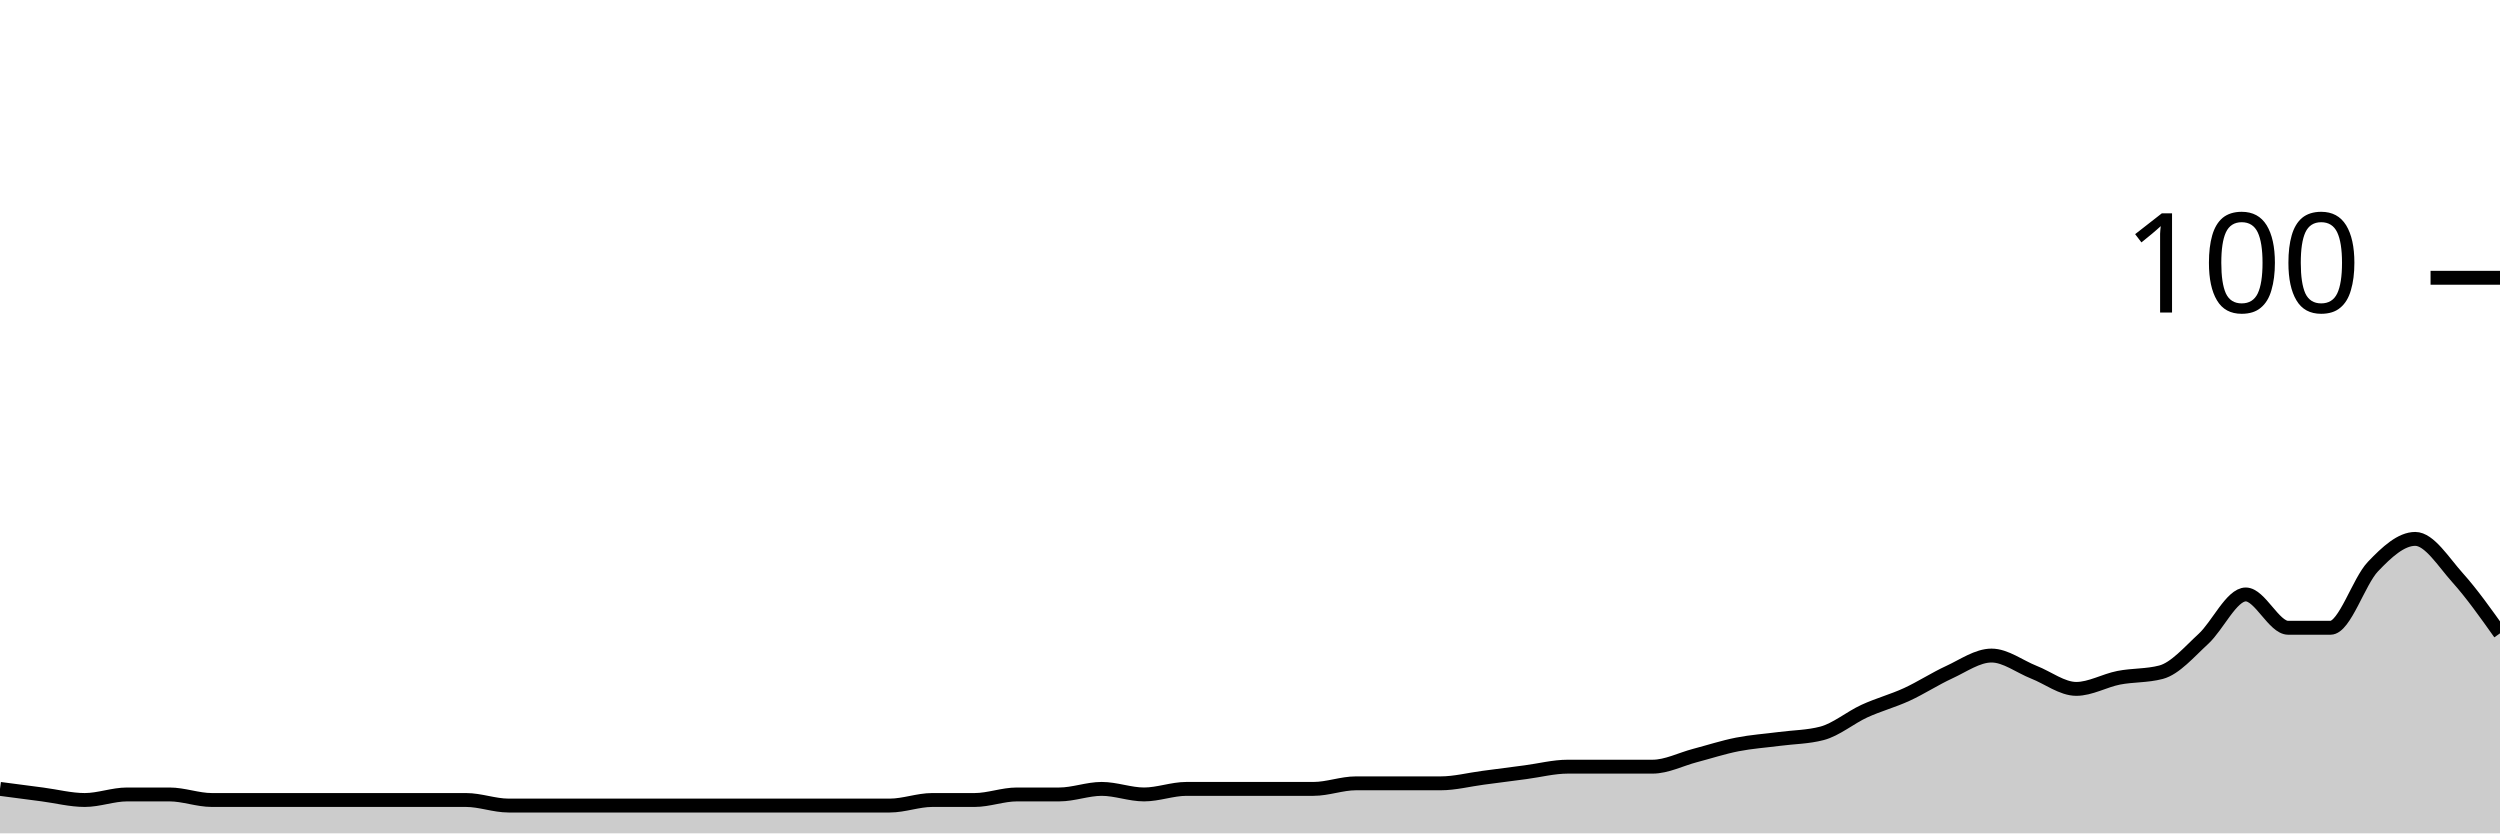
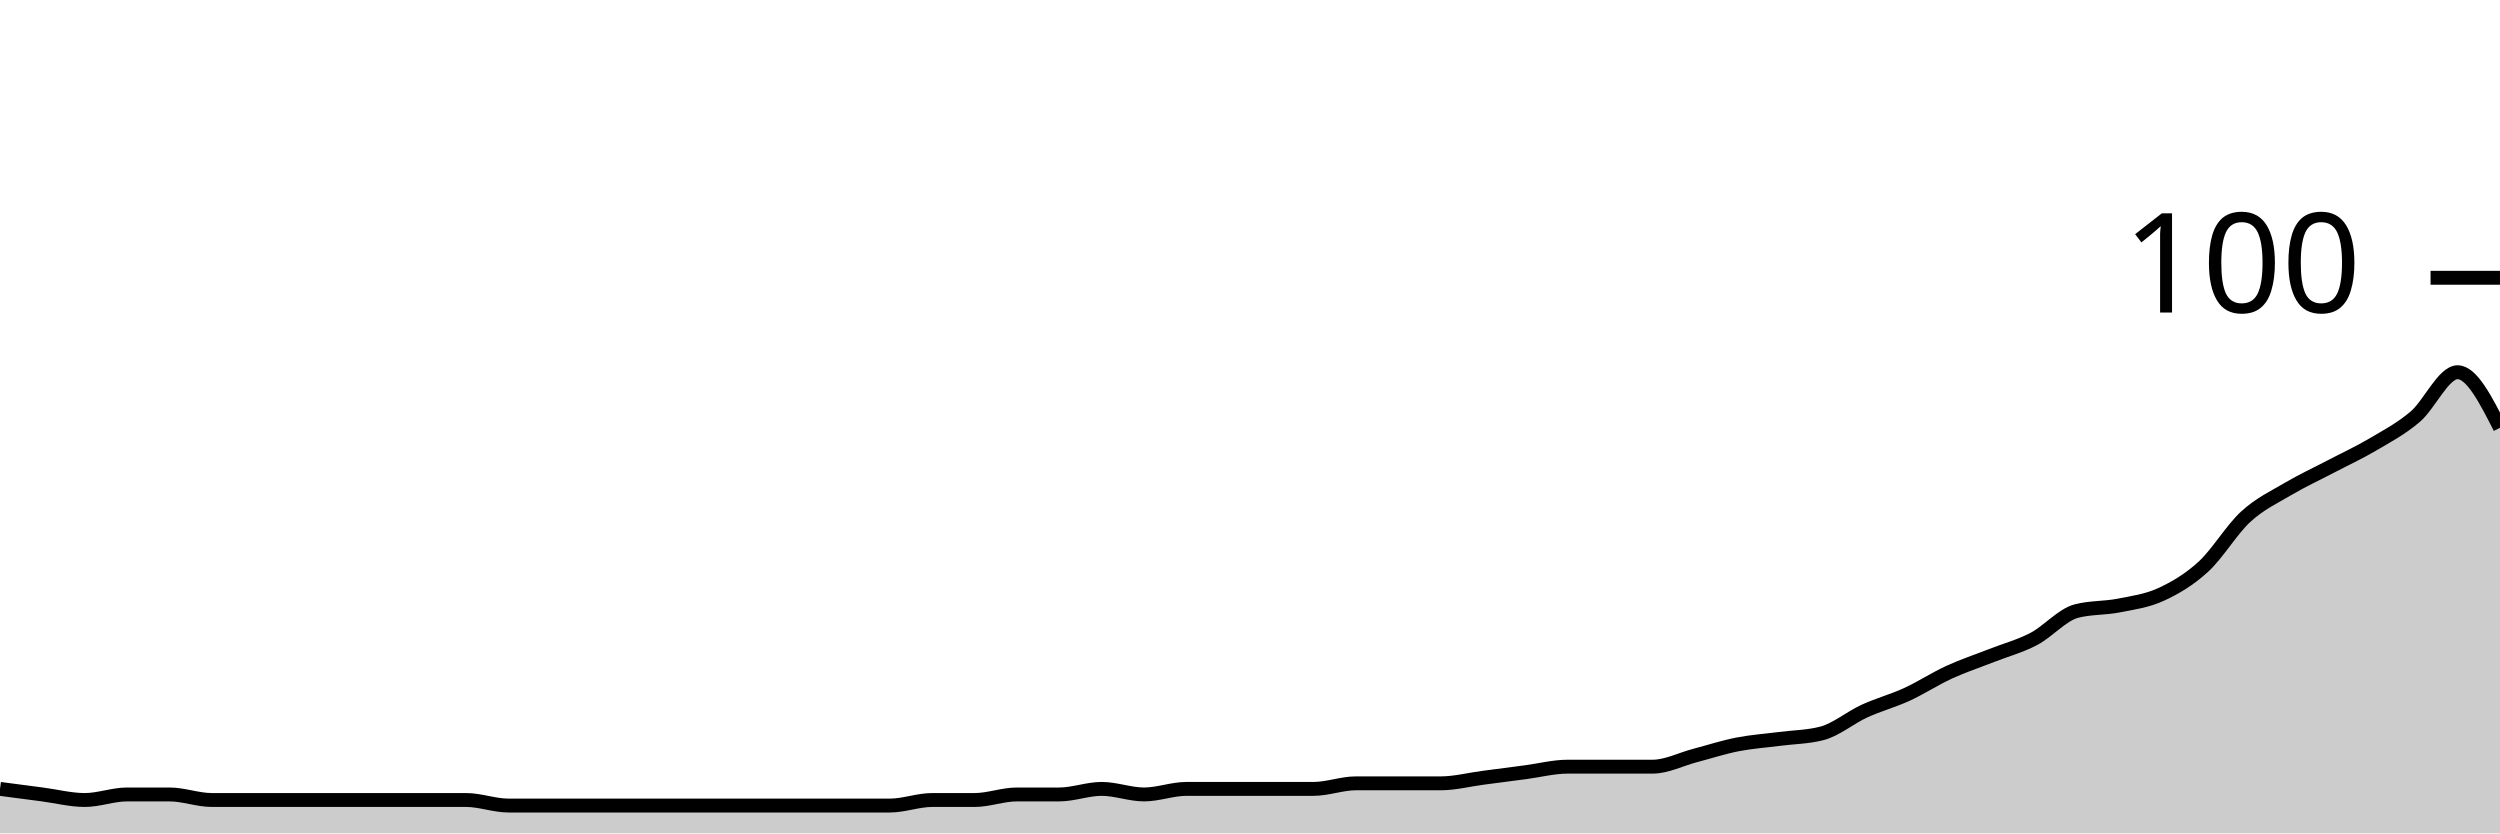
<svg xmlns="http://www.w3.org/2000/svg" viewBox="0 0 180 60">
  <g transform="translate(0,20)">
-     <path class="area" fill="rgba(0, 0, 0, 0.2)" d="M0,36.8C1.017,36.933,2.034,37.067,3.051,37.2C4.068,37.333,5.085,37.6,6.102,37.6C7.119,37.6,8.136,37.2,9.153,37.2C10.169,37.2,11.186,37.2,12.203,37.2C13.22,37.2,14.237,37.6,15.254,37.6C16.271,37.6,17.288,37.6,18.305,37.6C19.322,37.6,20.339,37.6,21.356,37.6C22.373,37.6,23.39,37.6,24.407,37.6C25.424,37.6,26.441,37.6,27.458,37.6C28.475,37.6,29.492,37.6,30.508,37.6C31.525,37.6,32.542,37.6,33.559,37.6C34.576,37.6,35.593,38,36.61,38C37.627,38,38.644,38,39.661,38C40.678,38,41.695,38,42.712,38C43.729,38,44.746,38,45.763,38C46.78,38,47.797,38,48.814,38C49.831,38,50.847,38,51.864,38C52.881,38,53.898,38,54.915,38C55.932,38,56.949,38,57.966,38C58.983,38,60,38,61.017,38C62.034,38,63.051,38,64.068,38C65.085,38,66.102,37.6,67.119,37.6C68.136,37.6,69.153,37.6,70.169,37.6C71.186,37.6,72.203,37.2,73.22,37.2C74.237,37.2,75.254,37.2,76.271,37.2C77.288,37.2,78.305,36.8,79.322,36.8C80.339,36.8,81.356,37.2,82.373,37.2C83.39,37.2,84.407,36.8,85.424,36.8C86.441,36.8,87.458,36.8,88.475,36.8C89.492,36.8,90.508,36.8,91.525,36.8C92.542,36.8,93.559,36.8,94.576,36.8C95.593,36.8,96.61,36.4,97.627,36.4C98.644,36.4,99.661,36.4,100.678,36.4C101.695,36.4,102.712,36.4,103.729,36.4C104.746,36.4,105.763,36.133,106.78,36C107.797,35.867,108.814,35.733,109.831,35.6C110.847,35.467,111.864,35.2,112.881,35.2C113.898,35.2,114.915,35.2,115.932,35.2C116.949,35.2,117.966,35.2,118.983,35.2C120,35.2,121.017,34.667,122.034,34.4C123.051,34.133,124.068,33.8,125.085,33.6C126.102,33.4,127.119,33.333,128.136,33.2C129.153,33.067,130.169,33.067,131.186,32.8C132.203,32.533,133.22,31.667,134.237,31.2C135.254,30.733,136.271,30.467,137.288,30C138.305,29.533,139.322,28.867,140.339,28.4C141.356,27.933,142.373,27.2,143.39,27.2C144.407,27.2,145.424,28,146.441,28.4C147.458,28.8,148.475,29.6,149.492,29.6C150.508,29.6,151.525,29,152.542,28.8C153.559,28.6,154.576,28.667,155.593,28.4C156.61,28.133,157.627,26.933,158.644,26C159.661,25.067,160.678,22.8,161.695,22.8C162.712,22.8,163.729,25.2,164.746,25.2C165.763,25.2,166.78,25.2,167.797,25.2C168.814,25.2,169.831,21.867,170.847,20.8C171.864,19.733,172.881,18.8,173.898,18.8C174.915,18.8,175.932,20.467,176.949,21.6C177.966,22.733,178.983,24.167,180,25.6L180,40C178.983,40,177.966,40,176.949,40C175.932,40,174.915,40,173.898,40C172.881,40,171.864,40,170.847,40C169.831,40,168.814,40,167.797,40C166.78,40,165.763,40,164.746,40C163.729,40,162.712,40,161.695,40C160.678,40,159.661,40,158.644,40C157.627,40,156.61,40,155.593,40C154.576,40,153.559,40,152.542,40C151.525,40,150.508,40,149.492,40C148.475,40,147.458,40,146.441,40C145.424,40,144.407,40,143.39,40C142.373,40,141.356,40,140.339,40C139.322,40,138.305,40,137.288,40C136.271,40,135.254,40,134.237,40C133.22,40,132.203,40,131.186,40C130.169,40,129.153,40,128.136,40C127.119,40,126.102,40,125.085,40C124.068,40,123.051,40,122.034,40C121.017,40,120,40,118.983,40C117.966,40,116.949,40,115.932,40C114.915,40,113.898,40,112.881,40C111.864,40,110.847,40,109.831,40C108.814,40,107.797,40,106.78,40C105.763,40,104.746,40,103.729,40C102.712,40,101.695,40,100.678,40C99.661,40,98.644,40,97.627,40C96.61,40,95.593,40,94.576,40C93.559,40,92.542,40,91.525,40C90.508,40,89.492,40,88.475,40C87.458,40,86.441,40,85.424,40C84.407,40,83.39,40,82.373,40C81.356,40,80.339,40,79.322,40C78.305,40,77.288,40,76.271,40C75.254,40,74.237,40,73.22,40C72.203,40,71.186,40,70.169,40C69.153,40,68.136,40,67.119,40C66.102,40,65.085,40,64.068,40C63.051,40,62.034,40,61.017,40C60,40,58.983,40,57.966,40C56.949,40,55.932,40,54.915,40C53.898,40,52.881,40,51.864,40C50.847,40,49.831,40,48.814,40C47.797,40,46.78,40,45.763,40C44.746,40,43.729,40,42.712,40C41.695,40,40.678,40,39.661,40C38.644,40,37.627,40,36.61,40C35.593,40,34.576,40,33.559,40C32.542,40,31.525,40,30.508,40C29.492,40,28.475,40,27.458,40C26.441,40,25.424,40,24.407,40C23.39,40,22.373,40,21.356,40C20.339,40,19.322,40,18.305,40C17.288,40,16.271,40,15.254,40C14.237,40,13.22,40,12.203,40C11.186,40,10.169,40,9.153,40C8.136,40,7.119,40,6.102,40C5.085,40,4.068,40,3.051,40C2.034,40,1.017,40,0,40Z" />
-     <path class="line" stroke="black" fill="none" d="M0,36.8C1.017,36.933,2.034,37.067,3.051,37.2C4.068,37.333,5.085,37.6,6.102,37.6C7.119,37.6,8.136,37.2,9.153,37.2C10.169,37.2,11.186,37.2,12.203,37.2C13.22,37.2,14.237,37.6,15.254,37.6C16.271,37.6,17.288,37.6,18.305,37.6C19.322,37.6,20.339,37.6,21.356,37.6C22.373,37.6,23.39,37.6,24.407,37.6C25.424,37.6,26.441,37.6,27.458,37.6C28.475,37.6,29.492,37.6,30.508,37.6C31.525,37.6,32.542,37.6,33.559,37.6C34.576,37.6,35.593,38,36.61,38C37.627,38,38.644,38,39.661,38C40.678,38,41.695,38,42.712,38C43.729,38,44.746,38,45.763,38C46.78,38,47.797,38,48.814,38C49.831,38,50.847,38,51.864,38C52.881,38,53.898,38,54.915,38C55.932,38,56.949,38,57.966,38C58.983,38,60,38,61.017,38C62.034,38,63.051,38,64.068,38C65.085,38,66.102,37.6,67.119,37.6C68.136,37.6,69.153,37.6,70.169,37.6C71.186,37.6,72.203,37.2,73.22,37.2C74.237,37.2,75.254,37.2,76.271,37.2C77.288,37.2,78.305,36.8,79.322,36.8C80.339,36.8,81.356,37.2,82.373,37.2C83.39,37.2,84.407,36.8,85.424,36.8C86.441,36.8,87.458,36.8,88.475,36.8C89.492,36.8,90.508,36.8,91.525,36.8C92.542,36.8,93.559,36.8,94.576,36.8C95.593,36.8,96.61,36.4,97.627,36.4C98.644,36.4,99.661,36.4,100.678,36.4C101.695,36.4,102.712,36.4,103.729,36.4C104.746,36.4,105.763,36.133,106.78,36C107.797,35.867,108.814,35.733,109.831,35.6C110.847,35.467,111.864,35.2,112.881,35.2C113.898,35.2,114.915,35.2,115.932,35.2C116.949,35.2,117.966,35.2,118.983,35.2C120,35.2,121.017,34.667,122.034,34.4C123.051,34.133,124.068,33.8,125.085,33.6C126.102,33.4,127.119,33.333,128.136,33.2C129.153,33.067,130.169,33.067,131.186,32.8C132.203,32.533,133.22,31.667,134.237,31.2C135.254,30.733,136.271,30.467,137.288,30C138.305,29.533,139.322,28.867,140.339,28.4C141.356,27.933,142.373,27.2,143.39,27.2C144.407,27.2,145.424,28,146.441,28.4C147.458,28.8,148.475,29.6,149.492,29.6C150.508,29.6,151.525,29,152.542,28.8C153.559,28.6,154.576,28.667,155.593,28.4C156.61,28.133,157.627,26.933,158.644,26C159.661,25.067,160.678,22.8,161.695,22.8C162.712,22.8,163.729,25.2,164.746,25.2C165.763,25.2,166.78,25.2,167.797,25.2C168.814,25.2,169.831,21.867,170.847,20.8C171.864,19.733,172.881,18.8,173.898,18.8C174.915,18.8,175.932,20.467,176.949,21.6C177.966,22.733,178.983,24.167,180,25.6" />
+     <path class="area" fill="rgba(0, 0, 0, 0.2)" d="M0,36.8C1.017,36.933,2.034,37.067,3.051,37.2C4.068,37.333,5.085,37.6,6.102,37.6C7.119,37.6,8.136,37.2,9.153,37.2C10.169,37.2,11.186,37.2,12.203,37.2C13.22,37.2,14.237,37.6,15.254,37.6C16.271,37.6,17.288,37.6,18.305,37.6C19.322,37.6,20.339,37.6,21.356,37.6C22.373,37.6,23.39,37.6,24.407,37.6C25.424,37.6,26.441,37.6,27.458,37.6C28.475,37.6,29.492,37.6,30.508,37.6C31.525,37.6,32.542,37.6,33.559,37.6C34.576,37.6,35.593,38,36.61,38C37.627,38,38.644,38,39.661,38C40.678,38,41.695,38,42.712,38C43.729,38,44.746,38,45.763,38C46.78,38,47.797,38,48.814,38C49.831,38,50.847,38,51.864,38C52.881,38,53.898,38,54.915,38C55.932,38,56.949,38,57.966,38C58.983,38,60,38,61.017,38C62.034,38,63.051,38,64.068,38C65.085,38,66.102,37.6,67.119,37.6C68.136,37.6,69.153,37.6,70.169,37.6C71.186,37.6,72.203,37.2,73.22,37.2C74.237,37.2,75.254,37.2,76.271,37.2C77.288,37.2,78.305,36.8,79.322,36.8C80.339,36.8,81.356,37.2,82.373,37.2C83.39,37.2,84.407,36.8,85.424,36.8C86.441,36.8,87.458,36.8,88.475,36.8C89.492,36.8,90.508,36.8,91.525,36.8C92.542,36.8,93.559,36.8,94.576,36.8C95.593,36.8,96.61,36.4,97.627,36.4C98.644,36.4,99.661,36.4,100.678,36.4C101.695,36.4,102.712,36.4,103.729,36.4C104.746,36.4,105.763,36.133,106.78,36C107.797,35.867,108.814,35.733,109.831,35.6C110.847,35.467,111.864,35.2,112.881,35.2C113.898,35.2,114.915,35.2,115.932,35.2C116.949,35.2,117.966,35.2,118.983,35.2C120,35.2,121.017,34.667,122.034,34.4C123.051,34.133,124.068,33.8,125.085,33.6C126.102,33.4,127.119,33.333,128.136,33.2C129.153,33.067,130.169,33.067,131.186,32.8C132.203,32.533,133.22,31.667,134.237,31.2C135.254,30.733,136.271,30.467,137.288,30C138.305,29.533,139.322,28.867,140.339,28.4C141.356,27.933,142.373,27.6,143.39,27.2C144.407,26.8,145.424,26.533,146.441,26C147.458,25.467,148.475,24.267,149.492,24C150.508,23.733,151.525,23.8,152.542,23.6C153.559,23.4,154.576,23.267,155.593,22.8C156.61,22.333,157.627,21.733,158.644,20.8C159.661,19.867,160.678,18.133,161.695,17.2C162.712,16.267,163.729,15.8,164.746,15.2C165.763,14.6,166.78,14.133,167.797,13.6C168.814,13.067,169.831,12.6,170.847,12C171.864,11.4,172.881,10.867,173.898,10C174.915,9.133,175.932,6.8,176.949,6.8C177.966,6.8,178.983,8.8,180,10.8L180,40C178.983,40,177.966,40,176.949,40C175.932,40,174.915,40,173.898,40C172.881,40,171.864,40,170.847,40C169.831,40,168.814,40,167.797,40C166.78,40,165.763,40,164.746,40C163.729,40,162.712,40,161.695,40C160.678,40,159.661,40,158.644,40C157.627,40,156.61,40,155.593,40C154.576,40,153.559,40,152.542,40C151.525,40,150.508,40,149.492,40C148.475,40,147.458,40,146.441,40C145.424,40,144.407,40,143.39,40C142.373,40,141.356,40,140.339,40C139.322,40,138.305,40,137.288,40C136.271,40,135.254,40,134.237,40C133.22,40,132.203,40,131.186,40C130.169,40,129.153,40,128.136,40C127.119,40,126.102,40,125.085,40C124.068,40,123.051,40,122.034,40C121.017,40,120,40,118.983,40C117.966,40,116.949,40,115.932,40C114.915,40,113.898,40,112.881,40C111.864,40,110.847,40,109.831,40C108.814,40,107.797,40,106.78,40C105.763,40,104.746,40,103.729,40C102.712,40,101.695,40,100.678,40C99.661,40,98.644,40,97.627,40C96.61,40,95.593,40,94.576,40C93.559,40,92.542,40,91.525,40C90.508,40,89.492,40,88.475,40C87.458,40,86.441,40,85.424,40C84.407,40,83.39,40,82.373,40C81.356,40,80.339,40,79.322,40C78.305,40,77.288,40,76.271,40C75.254,40,74.237,40,73.22,40C72.203,40,71.186,40,70.169,40C69.153,40,68.136,40,67.119,40C66.102,40,65.085,40,64.068,40C63.051,40,62.034,40,61.017,40C60,40,58.983,40,57.966,40C56.949,40,55.932,40,54.915,40C53.898,40,52.881,40,51.864,40C50.847,40,49.831,40,48.814,40C47.797,40,46.78,40,45.763,40C44.746,40,43.729,40,42.712,40C41.695,40,40.678,40,39.661,40C38.644,40,37.627,40,36.61,40C35.593,40,34.576,40,33.559,40C32.542,40,31.525,40,30.508,40C29.492,40,28.475,40,27.458,40C26.441,40,25.424,40,24.407,40C23.39,40,22.373,40,21.356,40C20.339,40,19.322,40,18.305,40C17.288,40,16.271,40,15.254,40C14.237,40,13.22,40,12.203,40C11.186,40,10.169,40,9.153,40C8.136,40,7.119,40,6.102,40C5.085,40,4.068,40,3.051,40C2.034,40,1.017,40,0,40Z" />
+     <path class="line" stroke="black" fill="none" d="M0,36.8C1.017,36.933,2.034,37.067,3.051,37.2C4.068,37.333,5.085,37.6,6.102,37.6C7.119,37.6,8.136,37.2,9.153,37.2C10.169,37.2,11.186,37.2,12.203,37.2C13.22,37.2,14.237,37.6,15.254,37.6C16.271,37.6,17.288,37.6,18.305,37.6C19.322,37.6,20.339,37.6,21.356,37.6C22.373,37.6,23.39,37.6,24.407,37.6C25.424,37.6,26.441,37.6,27.458,37.6C28.475,37.6,29.492,37.6,30.508,37.6C31.525,37.6,32.542,37.6,33.559,37.6C34.576,37.6,35.593,38,36.61,38C37.627,38,38.644,38,39.661,38C40.678,38,41.695,38,42.712,38C43.729,38,44.746,38,45.763,38C46.78,38,47.797,38,48.814,38C49.831,38,50.847,38,51.864,38C52.881,38,53.898,38,54.915,38C55.932,38,56.949,38,57.966,38C58.983,38,60,38,61.017,38C62.034,38,63.051,38,64.068,38C65.085,38,66.102,37.6,67.119,37.6C68.136,37.6,69.153,37.6,70.169,37.6C71.186,37.6,72.203,37.2,73.22,37.2C74.237,37.2,75.254,37.2,76.271,37.2C77.288,37.2,78.305,36.8,79.322,36.8C80.339,36.8,81.356,37.2,82.373,37.2C83.39,37.2,84.407,36.8,85.424,36.8C86.441,36.8,87.458,36.8,88.475,36.8C89.492,36.8,90.508,36.8,91.525,36.8C92.542,36.8,93.559,36.8,94.576,36.8C95.593,36.8,96.61,36.4,97.627,36.4C98.644,36.4,99.661,36.4,100.678,36.4C101.695,36.4,102.712,36.4,103.729,36.4C104.746,36.4,105.763,36.133,106.78,36C107.797,35.867,108.814,35.733,109.831,35.6C110.847,35.467,111.864,35.2,112.881,35.2C113.898,35.2,114.915,35.2,115.932,35.2C116.949,35.2,117.966,35.2,118.983,35.2C120,35.2,121.017,34.667,122.034,34.4C123.051,34.133,124.068,33.8,125.085,33.6C126.102,33.4,127.119,33.333,128.136,33.2C129.153,33.067,130.169,33.067,131.186,32.8C132.203,32.533,133.22,31.667,134.237,31.2C135.254,30.733,136.271,30.467,137.288,30C138.305,29.533,139.322,28.867,140.339,28.4C141.356,27.933,142.373,27.6,143.39,27.2C144.407,26.8,145.424,26.533,146.441,26C147.458,25.467,148.475,24.267,149.492,24C150.508,23.733,151.525,23.8,152.542,23.6C153.559,23.4,154.576,23.267,155.593,22.8C156.61,22.333,157.627,21.733,158.644,20.8C159.661,19.867,160.678,18.133,161.695,17.2C162.712,16.267,163.729,15.8,164.746,15.2C165.763,14.6,166.78,14.133,167.797,13.6C168.814,13.067,169.831,12.6,170.847,12C171.864,11.4,172.881,10.867,173.898,10C174.915,9.133,175.932,6.8,176.949,6.8C177.966,6.8,178.983,8.8,180,10.8" />
    <path class="axis-ceiling" stroke-width="1" stroke="black" fill="none" d="M175,0L180,0" />
    <text class="axis-ceiling-label" font-family="sans-serif" text-anchor="end" font-size="10px" x="170" y="2.5">100</text>
  </g>
</svg>
